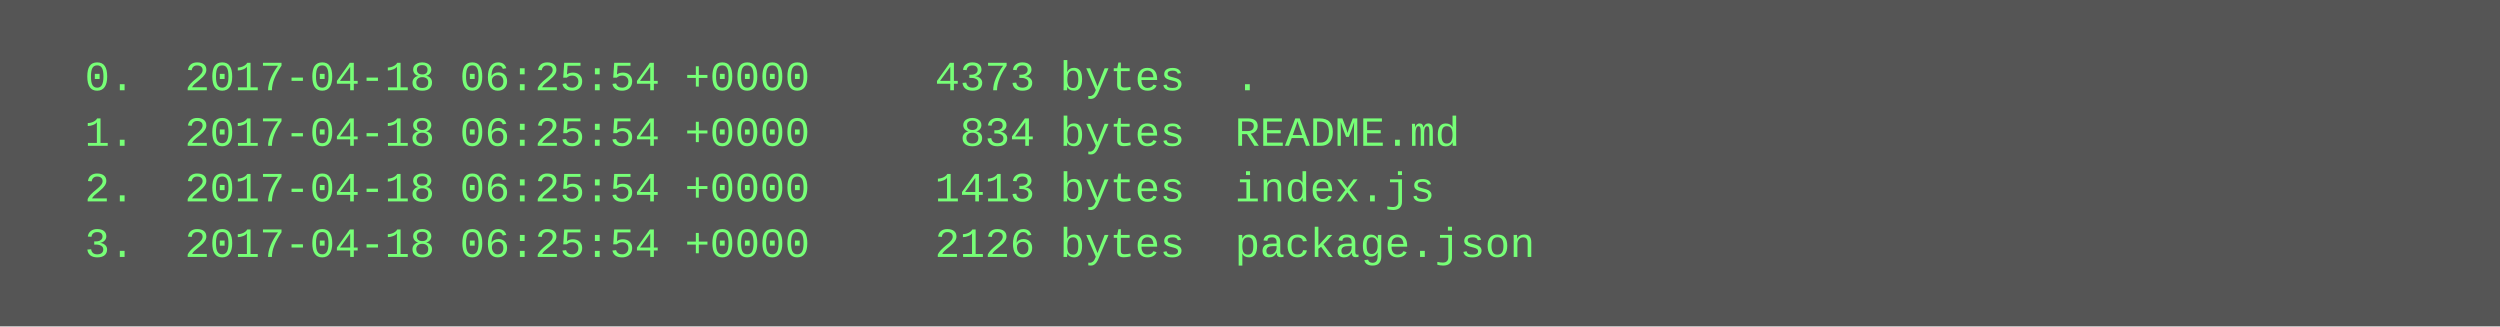
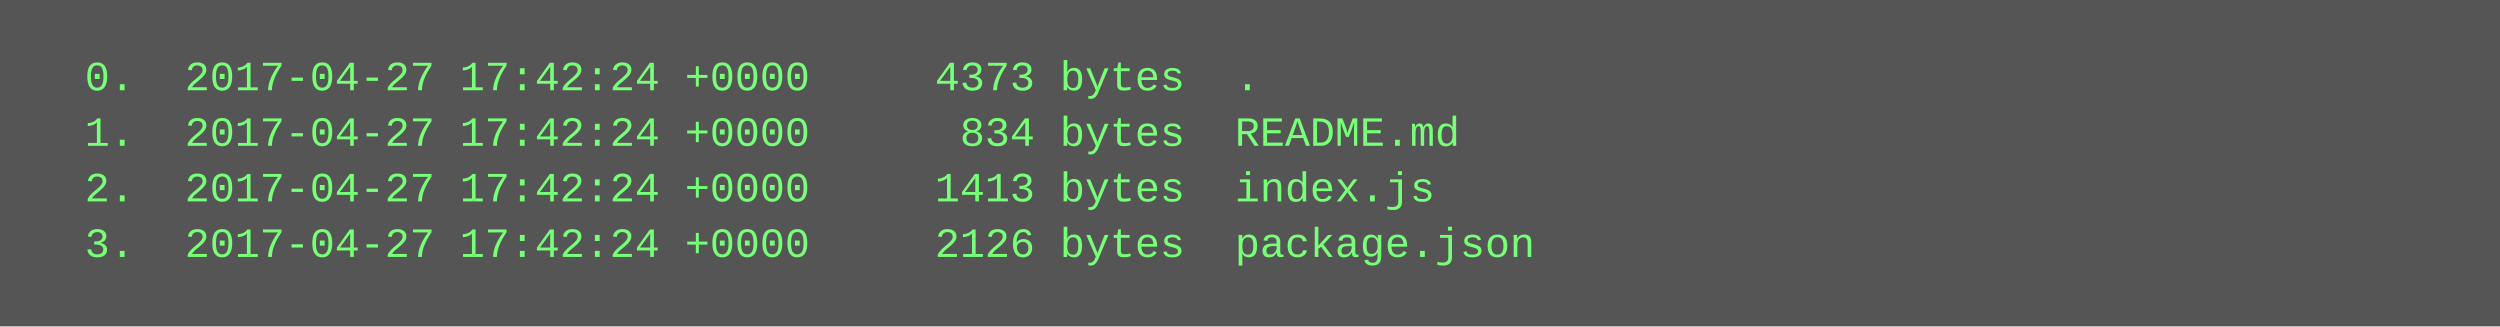
<svg xmlns="http://www.w3.org/2000/svg" height="94" width="720">
  <rect height="94" fill="#555" width="720" />
  <text fill="#7f7" font-family="Courier New" font-size="12" xml:space="preserve">
-     <tspan x="10" y="26">  0.  2017-04-18 06:25:54 +0000     4373 bytes  .</tspan>
-     <tspan x="10" y="42">  1.  2017-04-18 06:25:54 +0000      834 bytes  README.md</tspan>
-     <tspan x="10" y="58">  2.  2017-04-18 06:25:54 +0000     1413 bytes  index.js</tspan>
-     <tspan x="10" y="74">  3.  2017-04-18 06:25:54 +0000     2126 bytes  package.json</tspan>
+     <tspan x="10" y="26">  0.  2017-04-27 17:42:24 +0000     4373 bytes  .</tspan>
+     <tspan x="10" y="42">  1.  2017-04-27 17:42:24 +0000      834 bytes  README.md</tspan>
+     <tspan x="10" y="58">  2.  2017-04-27 17:42:24 +0000     1413 bytes  index.js</tspan>
+     <tspan x="10" y="74">  3.  2017-04-27 17:42:24 +0000     2126 bytes  package.json</tspan>
  </text>
</svg>
